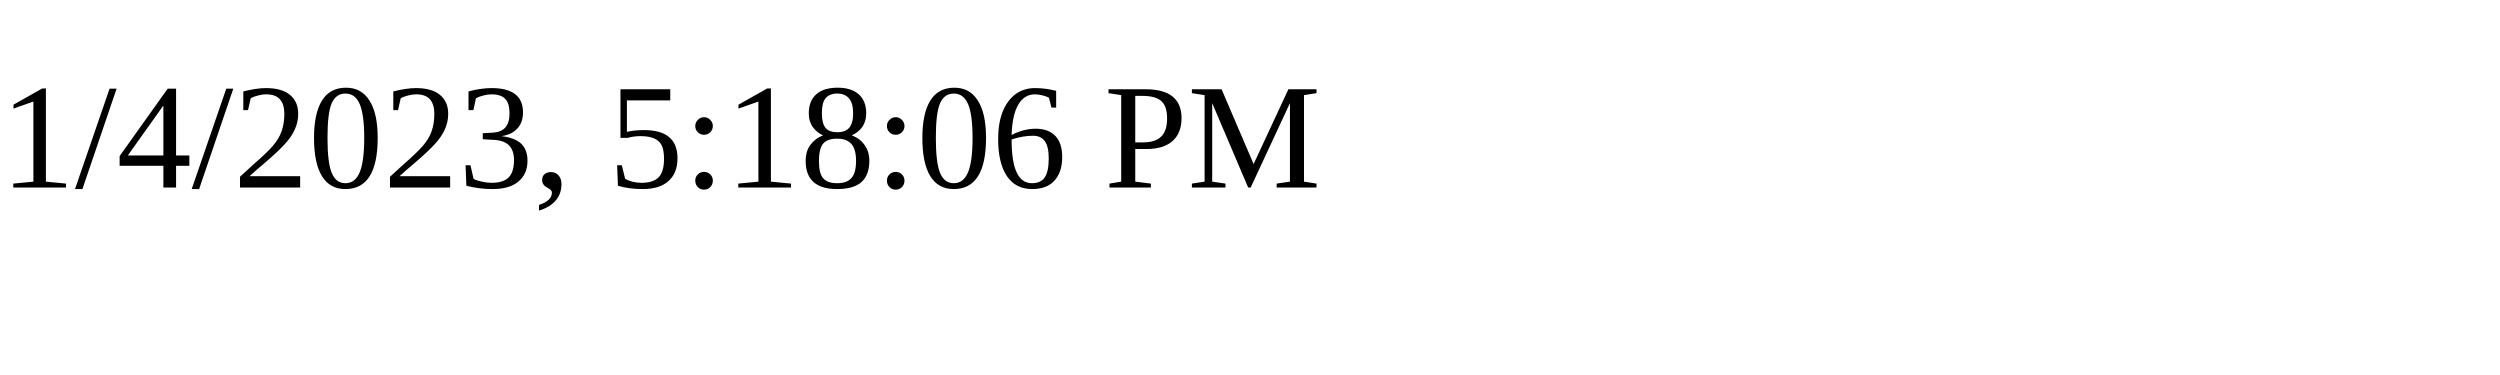
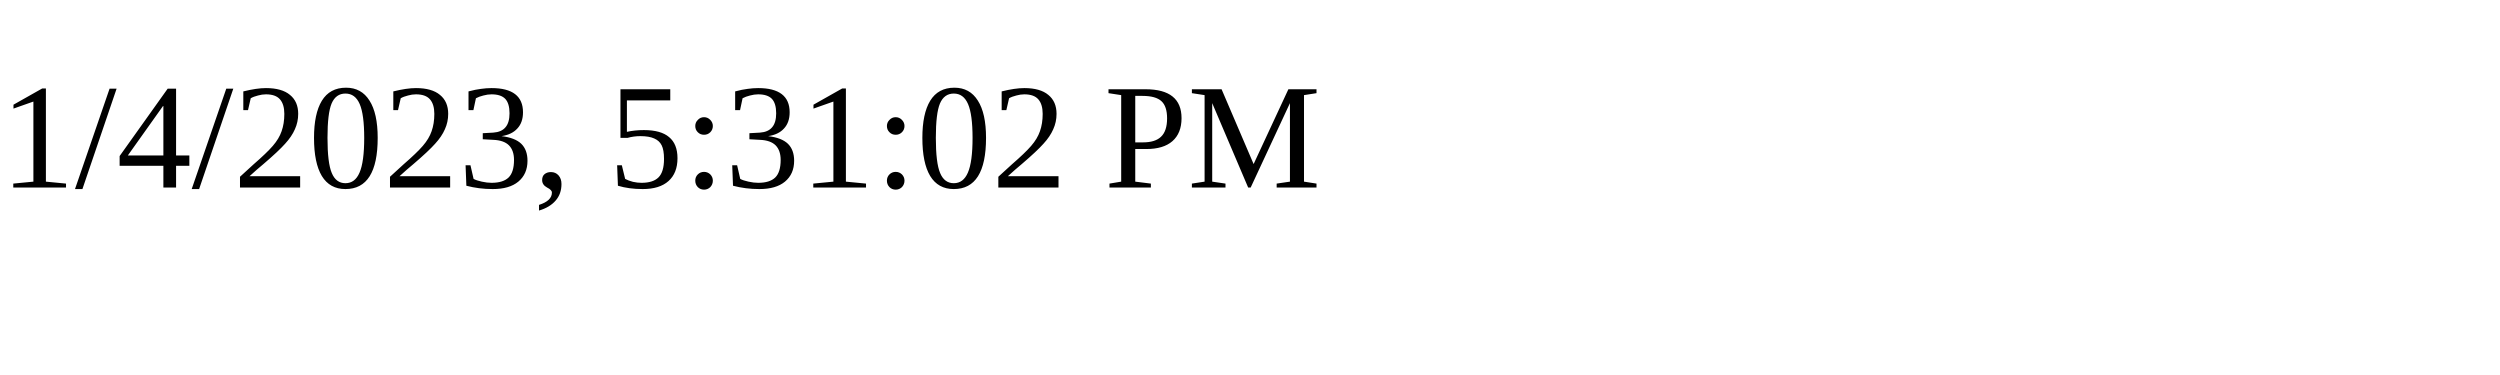
<svg xmlns="http://www.w3.org/2000/svg" height="30" width="200">
-   <text x="0" y="15">1/4/2023, 5:18:06 PM</text>
+   <text x="0" y="15">1/4/2023, 5:31:02 PM</text>
</svg>
